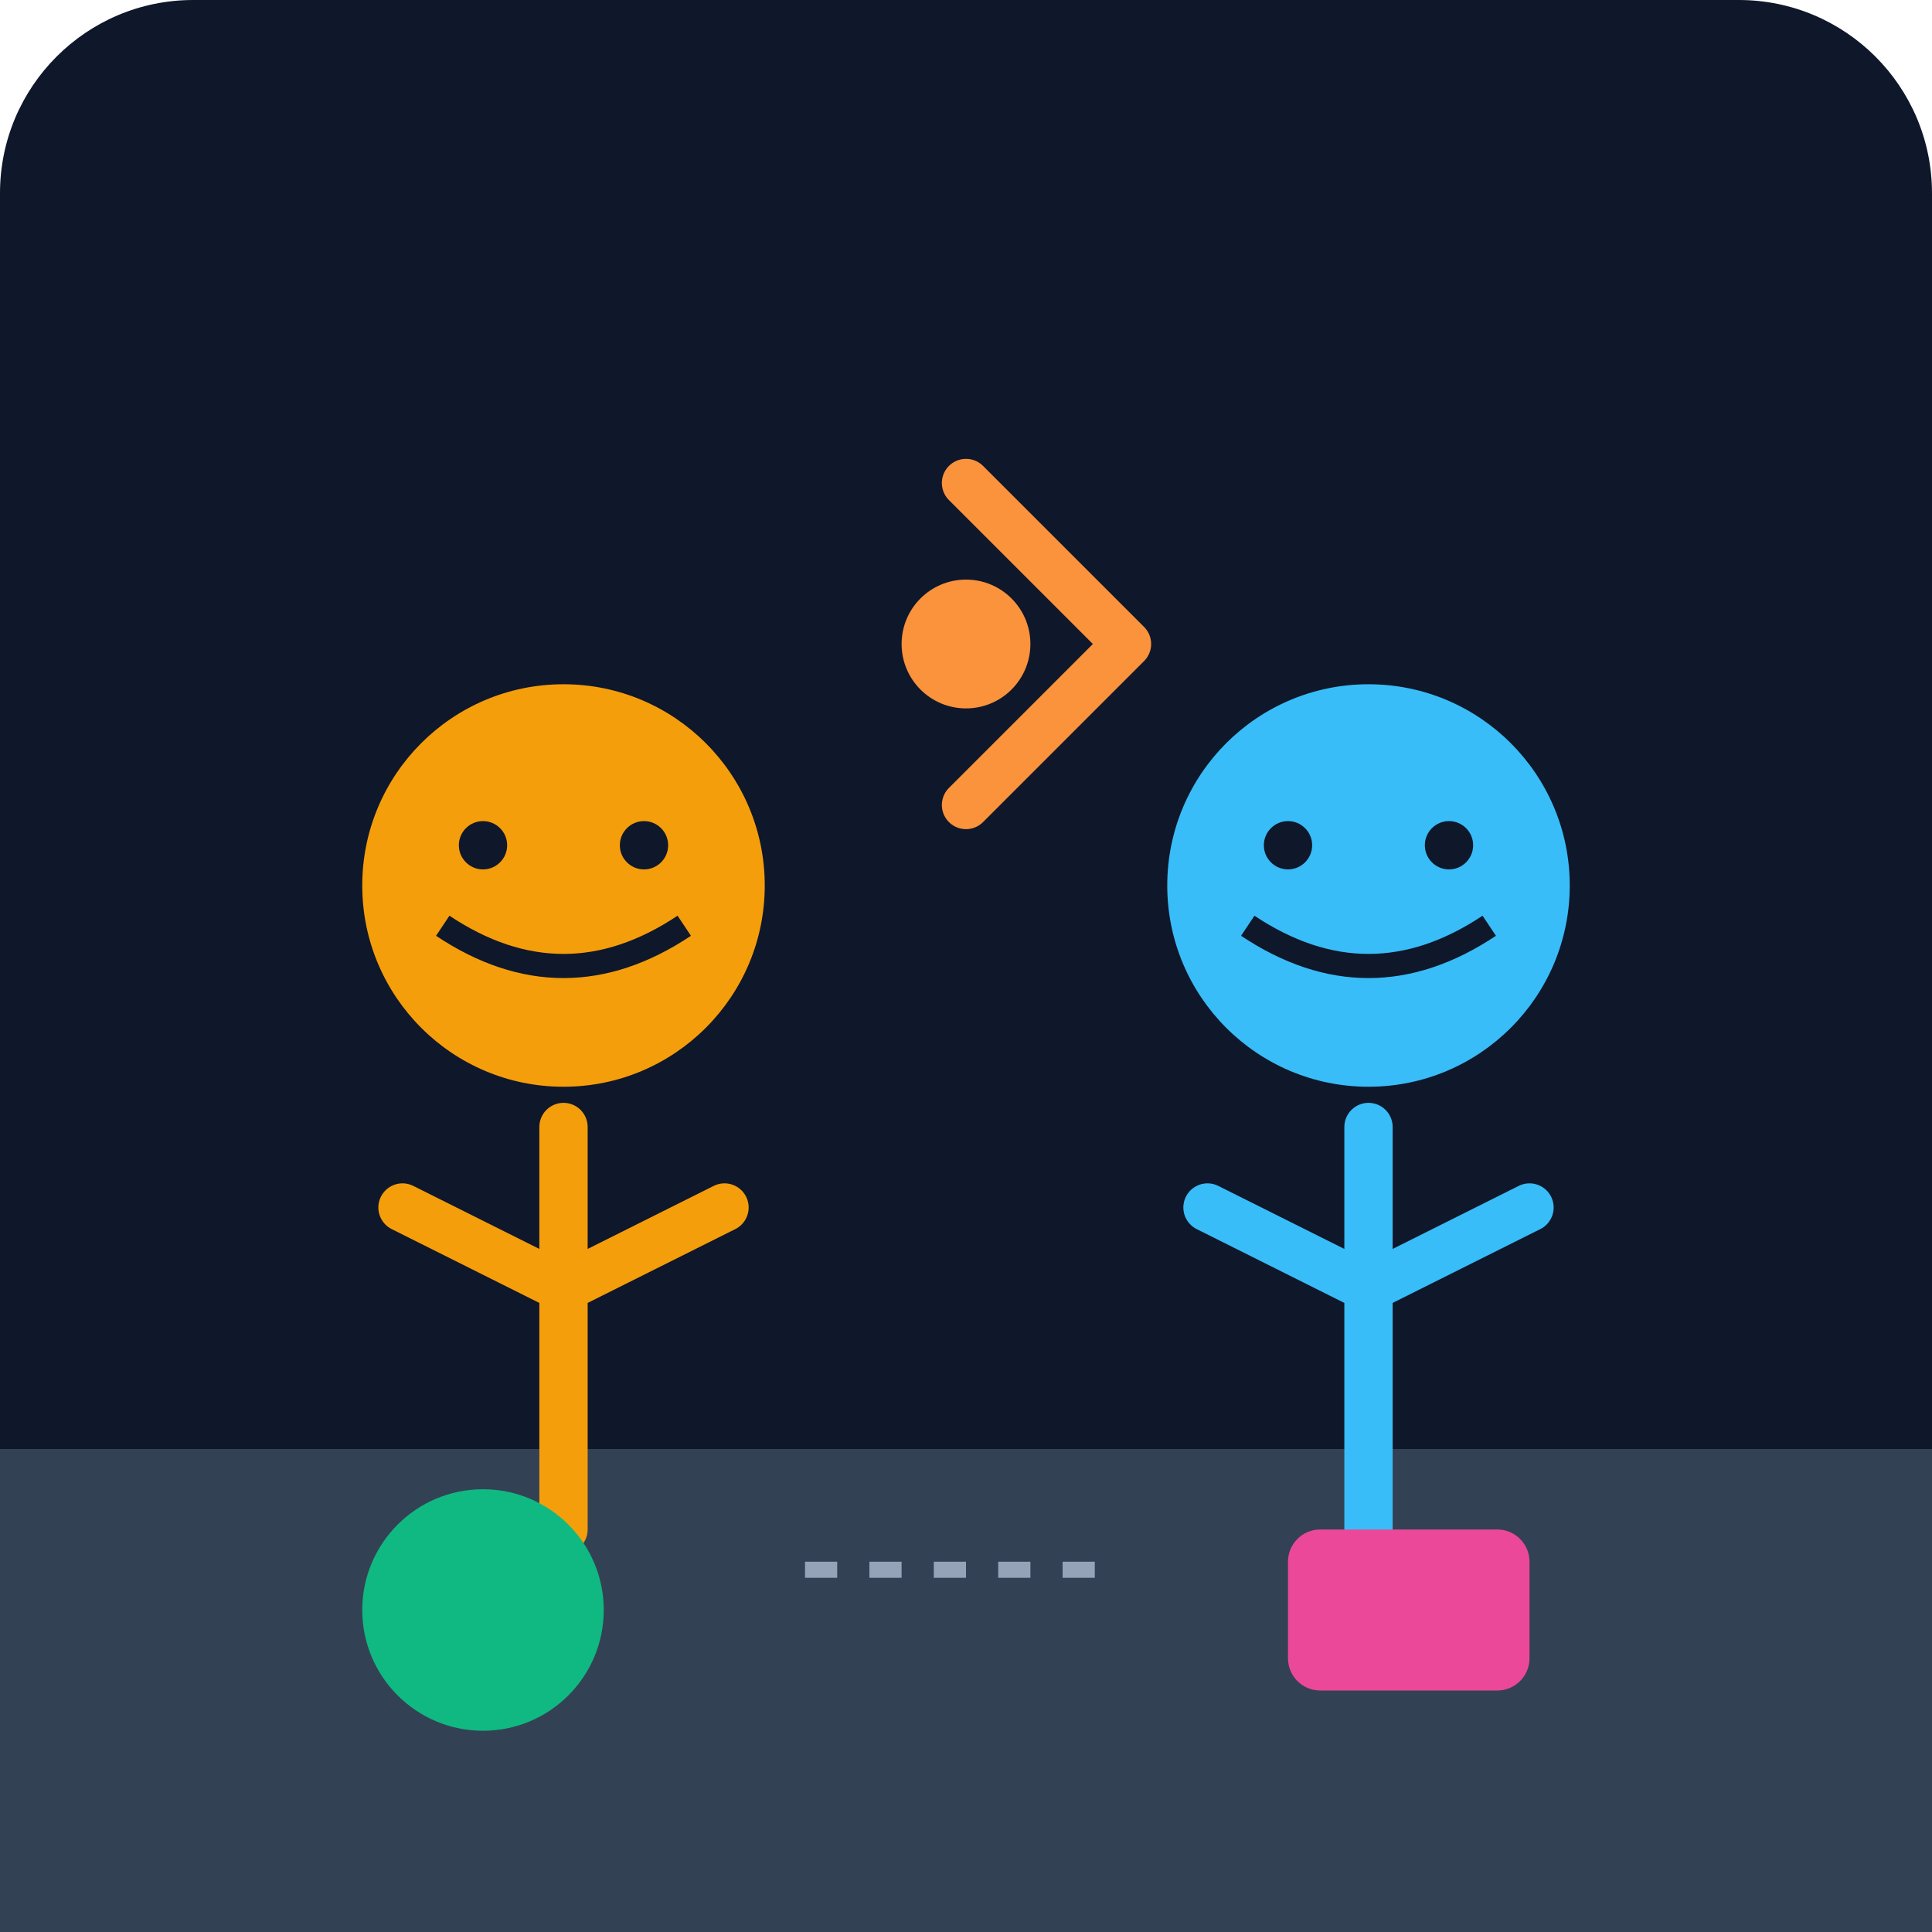
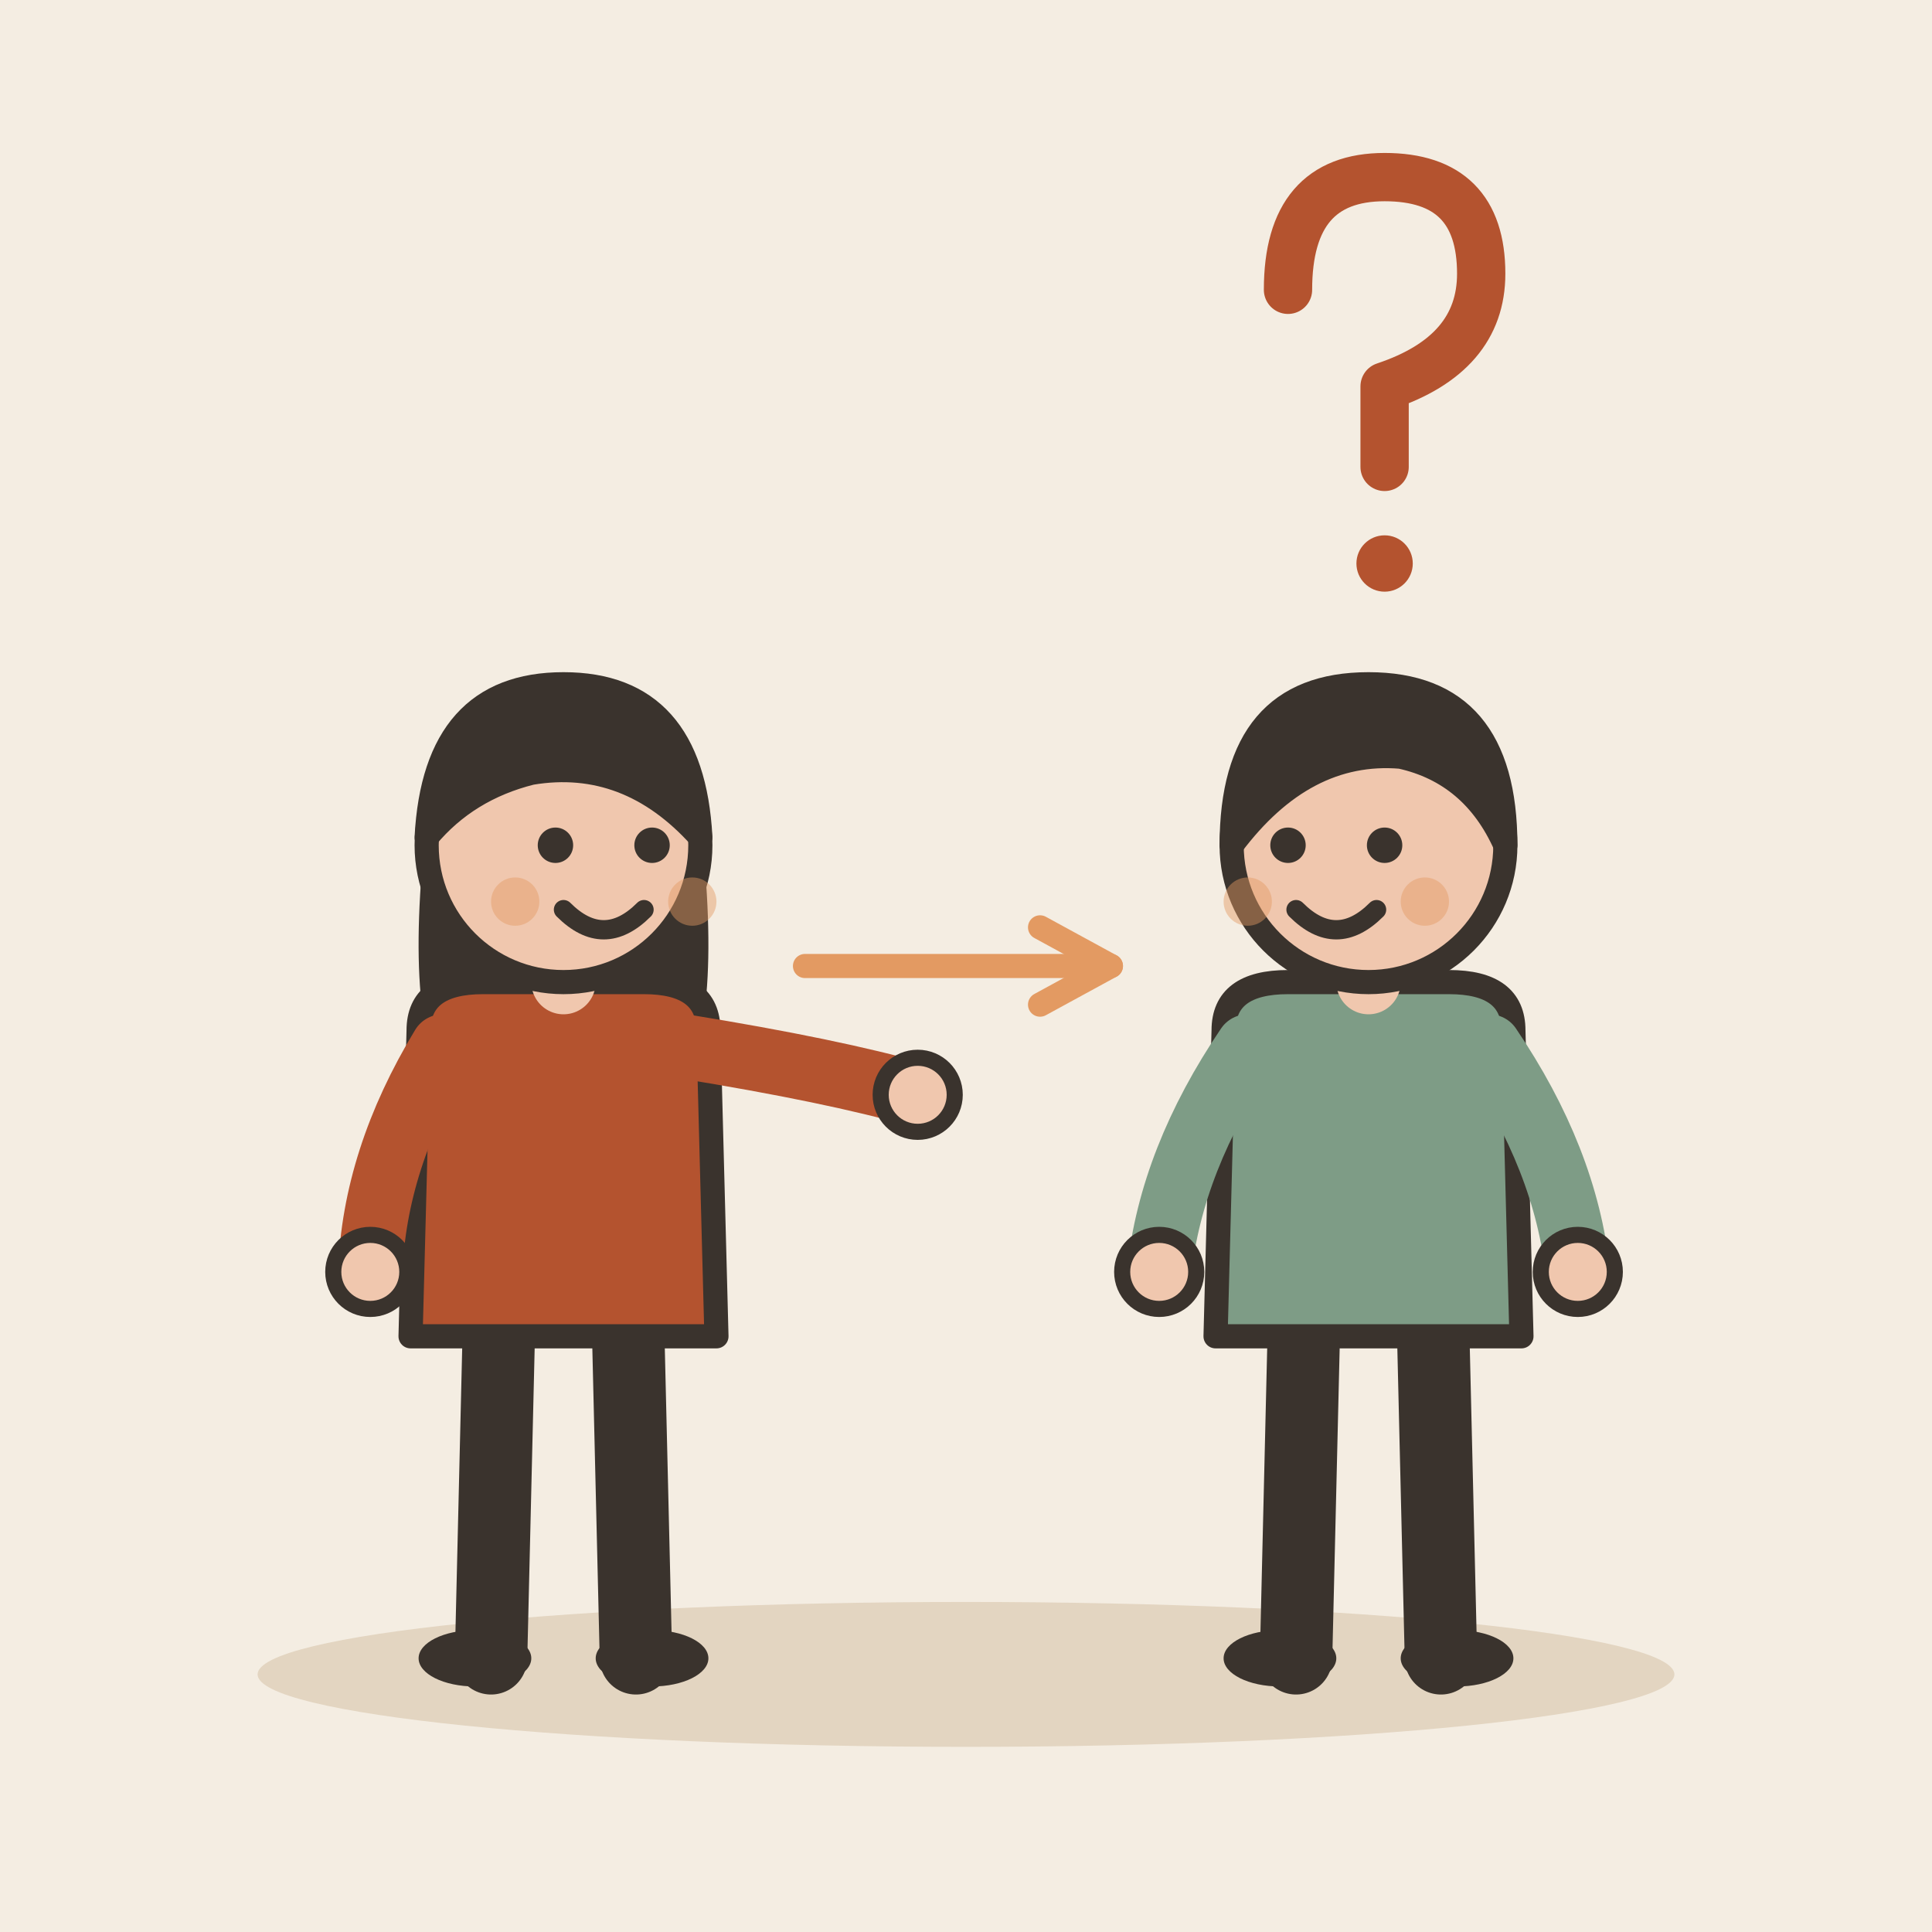
- <svg xmlns="http://www.w3.org/2000/svg" viewBox="0 0 240 240">
-   <defs>
-     <linearGradient id="bgGrad" x1="0" y1="0" x2="0" y2="240">
-       <stop offset="0%" stop-color="#0f172a" />
-       <stop offset="100%" stop-color="#1e293b" />
-     </linearGradient>
-   </defs>
-   <rect width="240" height="240" rx="24" fill="url(#bgGrad)" />
-   <path d="M0 180 L240 180 L240 240 L0 240 Z" fill="#334155" />
-   <g transform="translate(40, 80)">
-     <circle cx="30" cy="30" r="25" fill="#f59e0b" />
-     <path d="M15 35 Q30 45 45 35" stroke="#0f172a" stroke-width="3" fill="none" />
-     <circle cx="20" cy="25" r="3" fill="#0f172a" />
-     <circle cx="40" cy="25" r="3" fill="#0f172a" />
-     <path d="M30 60 L30 110 M30 80 L10 70 M30 80 L50 70" stroke="#f59e0b" stroke-width="6" stroke-linecap="round" />
+ <svg xmlns="http://www.w3.org/2000/svg" viewBox="0 0 240 240" data-style="editorial">
+   <rect width="240" height="240" fill="#F4EDE2" />
+   <ellipse cx="120" cy="208" rx="88" ry="9" fill="#E3D5C1" />
+   <g transform="translate(70 206)">
+     <path d="M-8 -42L-9 0" stroke="#3A332D" stroke-width="9" stroke-linecap="round" fill="none" />
+     <path d="M8 -42L9 0" stroke="#3A332D" stroke-width="9" stroke-linecap="round" fill="none" />
+     <ellipse cx="-11" cy="0" rx="7" ry="3.5" fill="#3A332D" />
+     <ellipse cx="11" cy="0" rx="7" ry="3.5" fill="#3A332D" />
+     <path d="M-17 -104Q-20 -78 -14 -70L-6 -78L6 -78L14 -70Q20 -78 17 -104Z" fill="#3A332D" />
+     <path d="M-18 -78Q-18 -84 -10 -84L10 -84Q18 -84 18 -78L19 -40L-19 -40Z" fill="#B4532F" stroke="#3A332D" stroke-width="3" stroke-linecap="round" stroke-linejoin="round" />
+     <path d="M-15 -76Q-23.5 -62 -24 -48" fill="none" stroke="#B4532F" stroke-width="8" stroke-linecap="round" stroke-linejoin="round" />
+     <circle cx="-24" cy="-48" r="4.6" fill="#F0C7AE" stroke="#3A332D" stroke-linecap="round" stroke-linejoin="round" stroke-width="2" />
+     <path d="M15 -76Q33.5 -73 44 -70" fill="none" stroke="#B4532F" stroke-width="8" stroke-linecap="round" stroke-linejoin="round" />
+     <circle cx="44" cy="-70" r="4.6" fill="#F0C7AE" stroke="#3A332D" stroke-linecap="round" stroke-linejoin="round" stroke-width="2" />
+     <path d="M0 -84L0 -88" stroke="#F0C7AE" stroke-width="8" stroke-linecap="round" fill="none" />
+     <circle cx="0" cy="-101" r="17" fill="#F0C7AE" stroke="#3A332D" stroke-width="3" stroke-linecap="round" stroke-linejoin="round" />
+     <path d="M-17 -102Q-16 -121 0 -121Q16 -121 17 -102Q8 -112 -4 -110Q-12 -108 -17 -102Z" fill="#3A332D" stroke="#3A332D" stroke-width="3" stroke-linecap="round" stroke-linejoin="round" />
+     <circle cx="-1" cy="-101" r="2.2" fill="#3A332D" />
+     <circle cx="11" cy="-101" r="2.2" fill="#3A332D" />
+     <path d="M0 -93Q5 -88 10 -93" fill="none" stroke="#3A332D" stroke-width="2.4" stroke-linecap="round" stroke-linejoin="round" />
+     <circle cx="-6" cy="-94" r="3" fill="#E39A62" opacity="0.45" />
+     <circle cx="16" cy="-94" r="3" fill="#E39A62" opacity="0.45" />
  </g>
-   <g transform="translate(140, 80)">
-     <circle cx="30" cy="30" r="25" fill="#38bdf8" />
-     <path d="M15 35 Q30 45 45 35" stroke="#0f172a" stroke-width="3" fill="none" />
-     <circle cx="20" cy="25" r="3" fill="#0f172a" />
-     <circle cx="40" cy="25" r="3" fill="#0f172a" />
-     <path d="M30 60 L30 110 M30 80 L10 70 M30 80 L50 70" stroke="#38bdf8" stroke-width="6" stroke-linecap="round" />
+   <path d="M100 120L138 120" stroke="#E39A62" stroke-width="3" stroke-linecap="round" fill="none" />
+   <path d="M129.2 124.8L138 120L129.2 115.2" fill="none" stroke="#E39A62" stroke-width="3" stroke-linecap="round" stroke-linejoin="round" />
+   <g transform="translate(170 206)">
+     <path d="M-8 -42L-9 0" stroke="#3A332D" stroke-width="9" stroke-linecap="round" fill="none" />
+     <path d="M8 -42L9 0" stroke="#3A332D" stroke-width="9" stroke-linecap="round" fill="none" />
+     <ellipse cx="-11" cy="0" rx="7" ry="3.5" fill="#3A332D" />
+     <ellipse cx="11" cy="0" rx="7" ry="3.5" fill="#3A332D" />
+     <path d="M-18 -78Q-18 -84 -10 -84L10 -84Q18 -84 18 -78L19 -40L-19 -40Z" fill="#7E9C86" stroke="#3A332D" stroke-width="3" stroke-linecap="round" stroke-linejoin="round" />
+     <path d="M-15 -76Q-24.5 -62 -26 -48" fill="none" stroke="#7E9C86" stroke-width="8" stroke-linecap="round" stroke-linejoin="round" />
+     <circle cx="-26" cy="-48" r="4.6" fill="#F0C7AE" stroke="#3A332D" stroke-linecap="round" stroke-linejoin="round" stroke-width="2" />
+     <path d="M15 -76Q24.5 -62 26 -48" fill="none" stroke="#7E9C86" stroke-width="8" stroke-linecap="round" stroke-linejoin="round" />
+     <circle cx="26" cy="-48" r="4.6" fill="#F0C7AE" stroke="#3A332D" stroke-linecap="round" stroke-linejoin="round" stroke-width="2" />
+     <path d="M0 -84L0 -88" stroke="#F0C7AE" stroke-width="8" stroke-linecap="round" fill="none" />
+     <circle cx="0" cy="-101" r="17" fill="#F0C7AE" stroke="#3A332D" stroke-width="3" stroke-linecap="round" stroke-linejoin="round" />
+     <path d="M-17 -101Q-17 -121 0 -121Q17 -121 17 -101Q13 -110 4 -112Q-8 -113 -17 -101Z" fill="#3A332D" stroke="#3A332D" stroke-width="3" stroke-linecap="round" stroke-linejoin="round" />
+     <circle cx="-10" cy="-101" r="2.2" fill="#3A332D" />
+     <circle cx="2" cy="-101" r="2.2" fill="#3A332D" />
+     <path d="M-9 -93Q-4 -88 1 -93" fill="none" stroke="#3A332D" stroke-width="2.4" stroke-linecap="round" stroke-linejoin="round" />
+     <circle cx="-15" cy="-94" r="3" fill="#E39A62" opacity="0.45" />
+     <circle cx="7" cy="-94" r="3" fill="#E39A62" opacity="0.45" />
  </g>
-   <path d="M120 100 L140 80 L120 60" stroke="#fb923c" stroke-width="6" stroke-linecap="round" stroke-linejoin="round" fill="none" />
-   <circle cx="120" cy="80" r="8" fill="#fb923c" />
-   <circle cx="60" cy="200" r="15" fill="#10b981" />
-   <rect x="160" y="190" width="30" height="20" rx="4" fill="#ec4899" />
-   <path d="M100 195 L140 195" stroke="#94a3b8" stroke-width="2" stroke-dasharray="4 4" />
+   <g transform="translate(170 50)">
+     <path d="M-10 -14Q-10 -28 2 -28Q14 -28 14 -16Q14 -6 2 -2L2 8" fill="none" stroke="#B4532F" stroke-width="6" stroke-linecap="round" stroke-linejoin="round" />
+     <circle cx="2" cy="20" r="3.5" fill="#B4532F" />
+   </g>
</svg>
